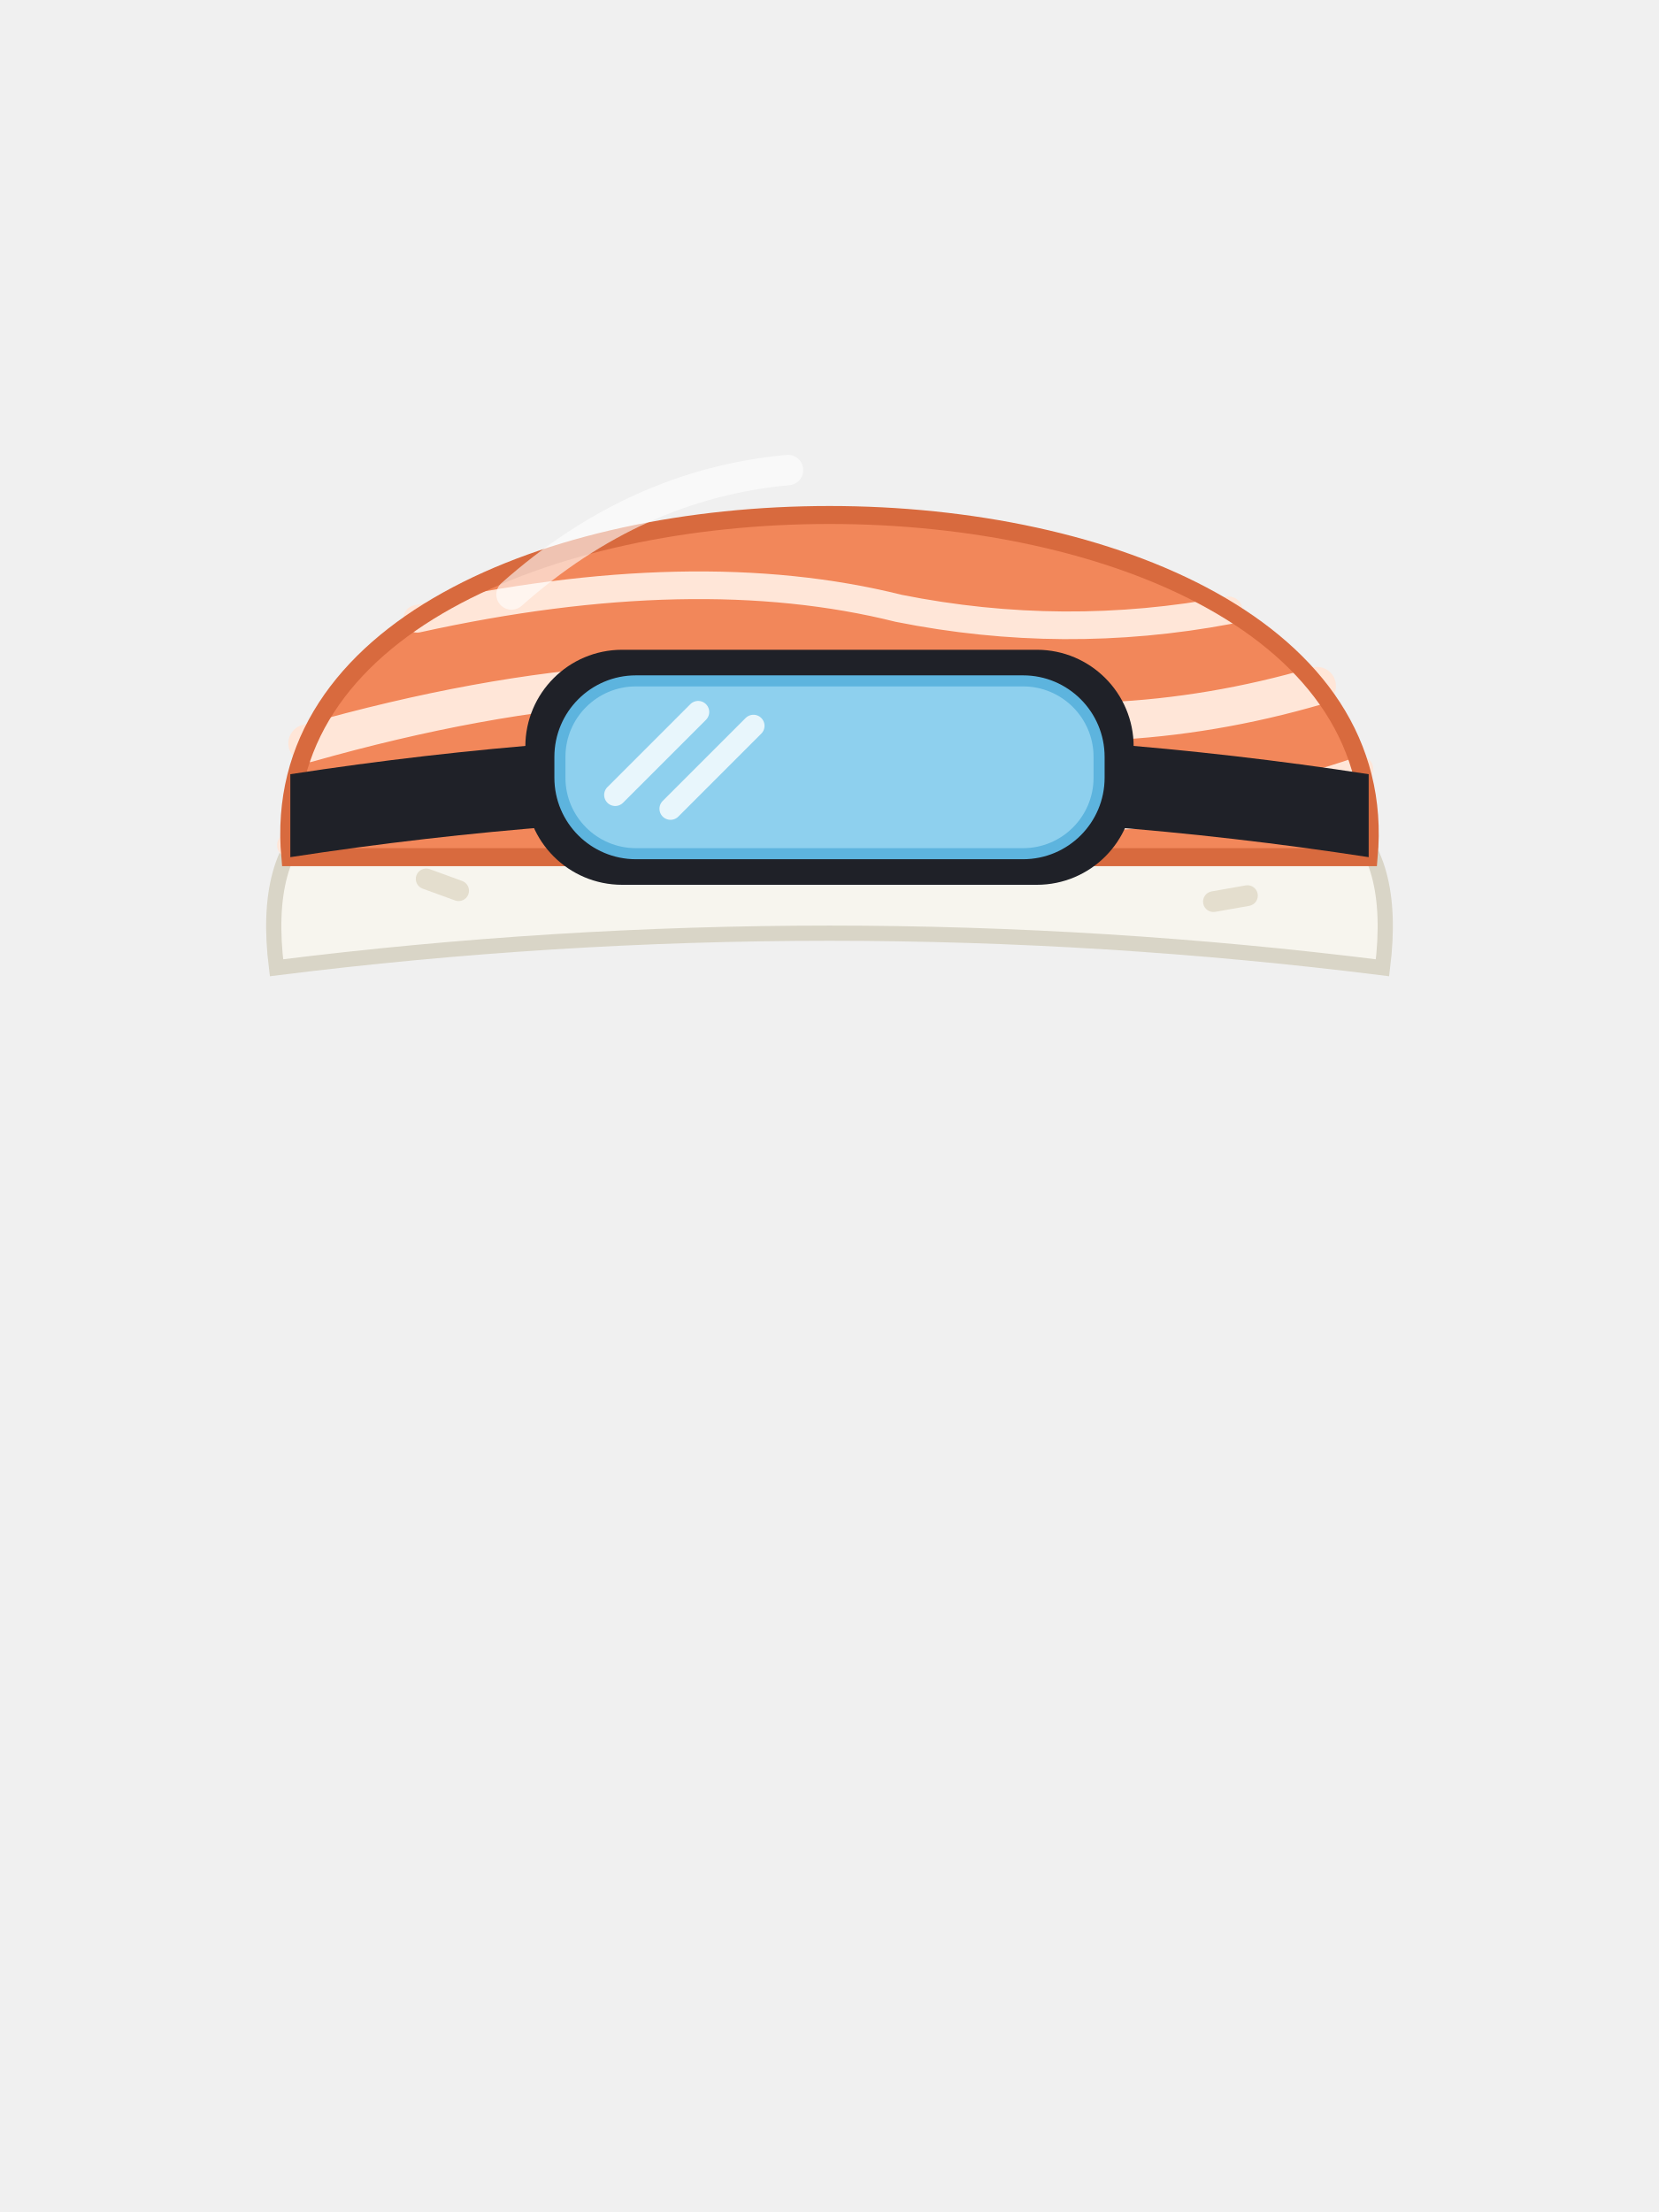
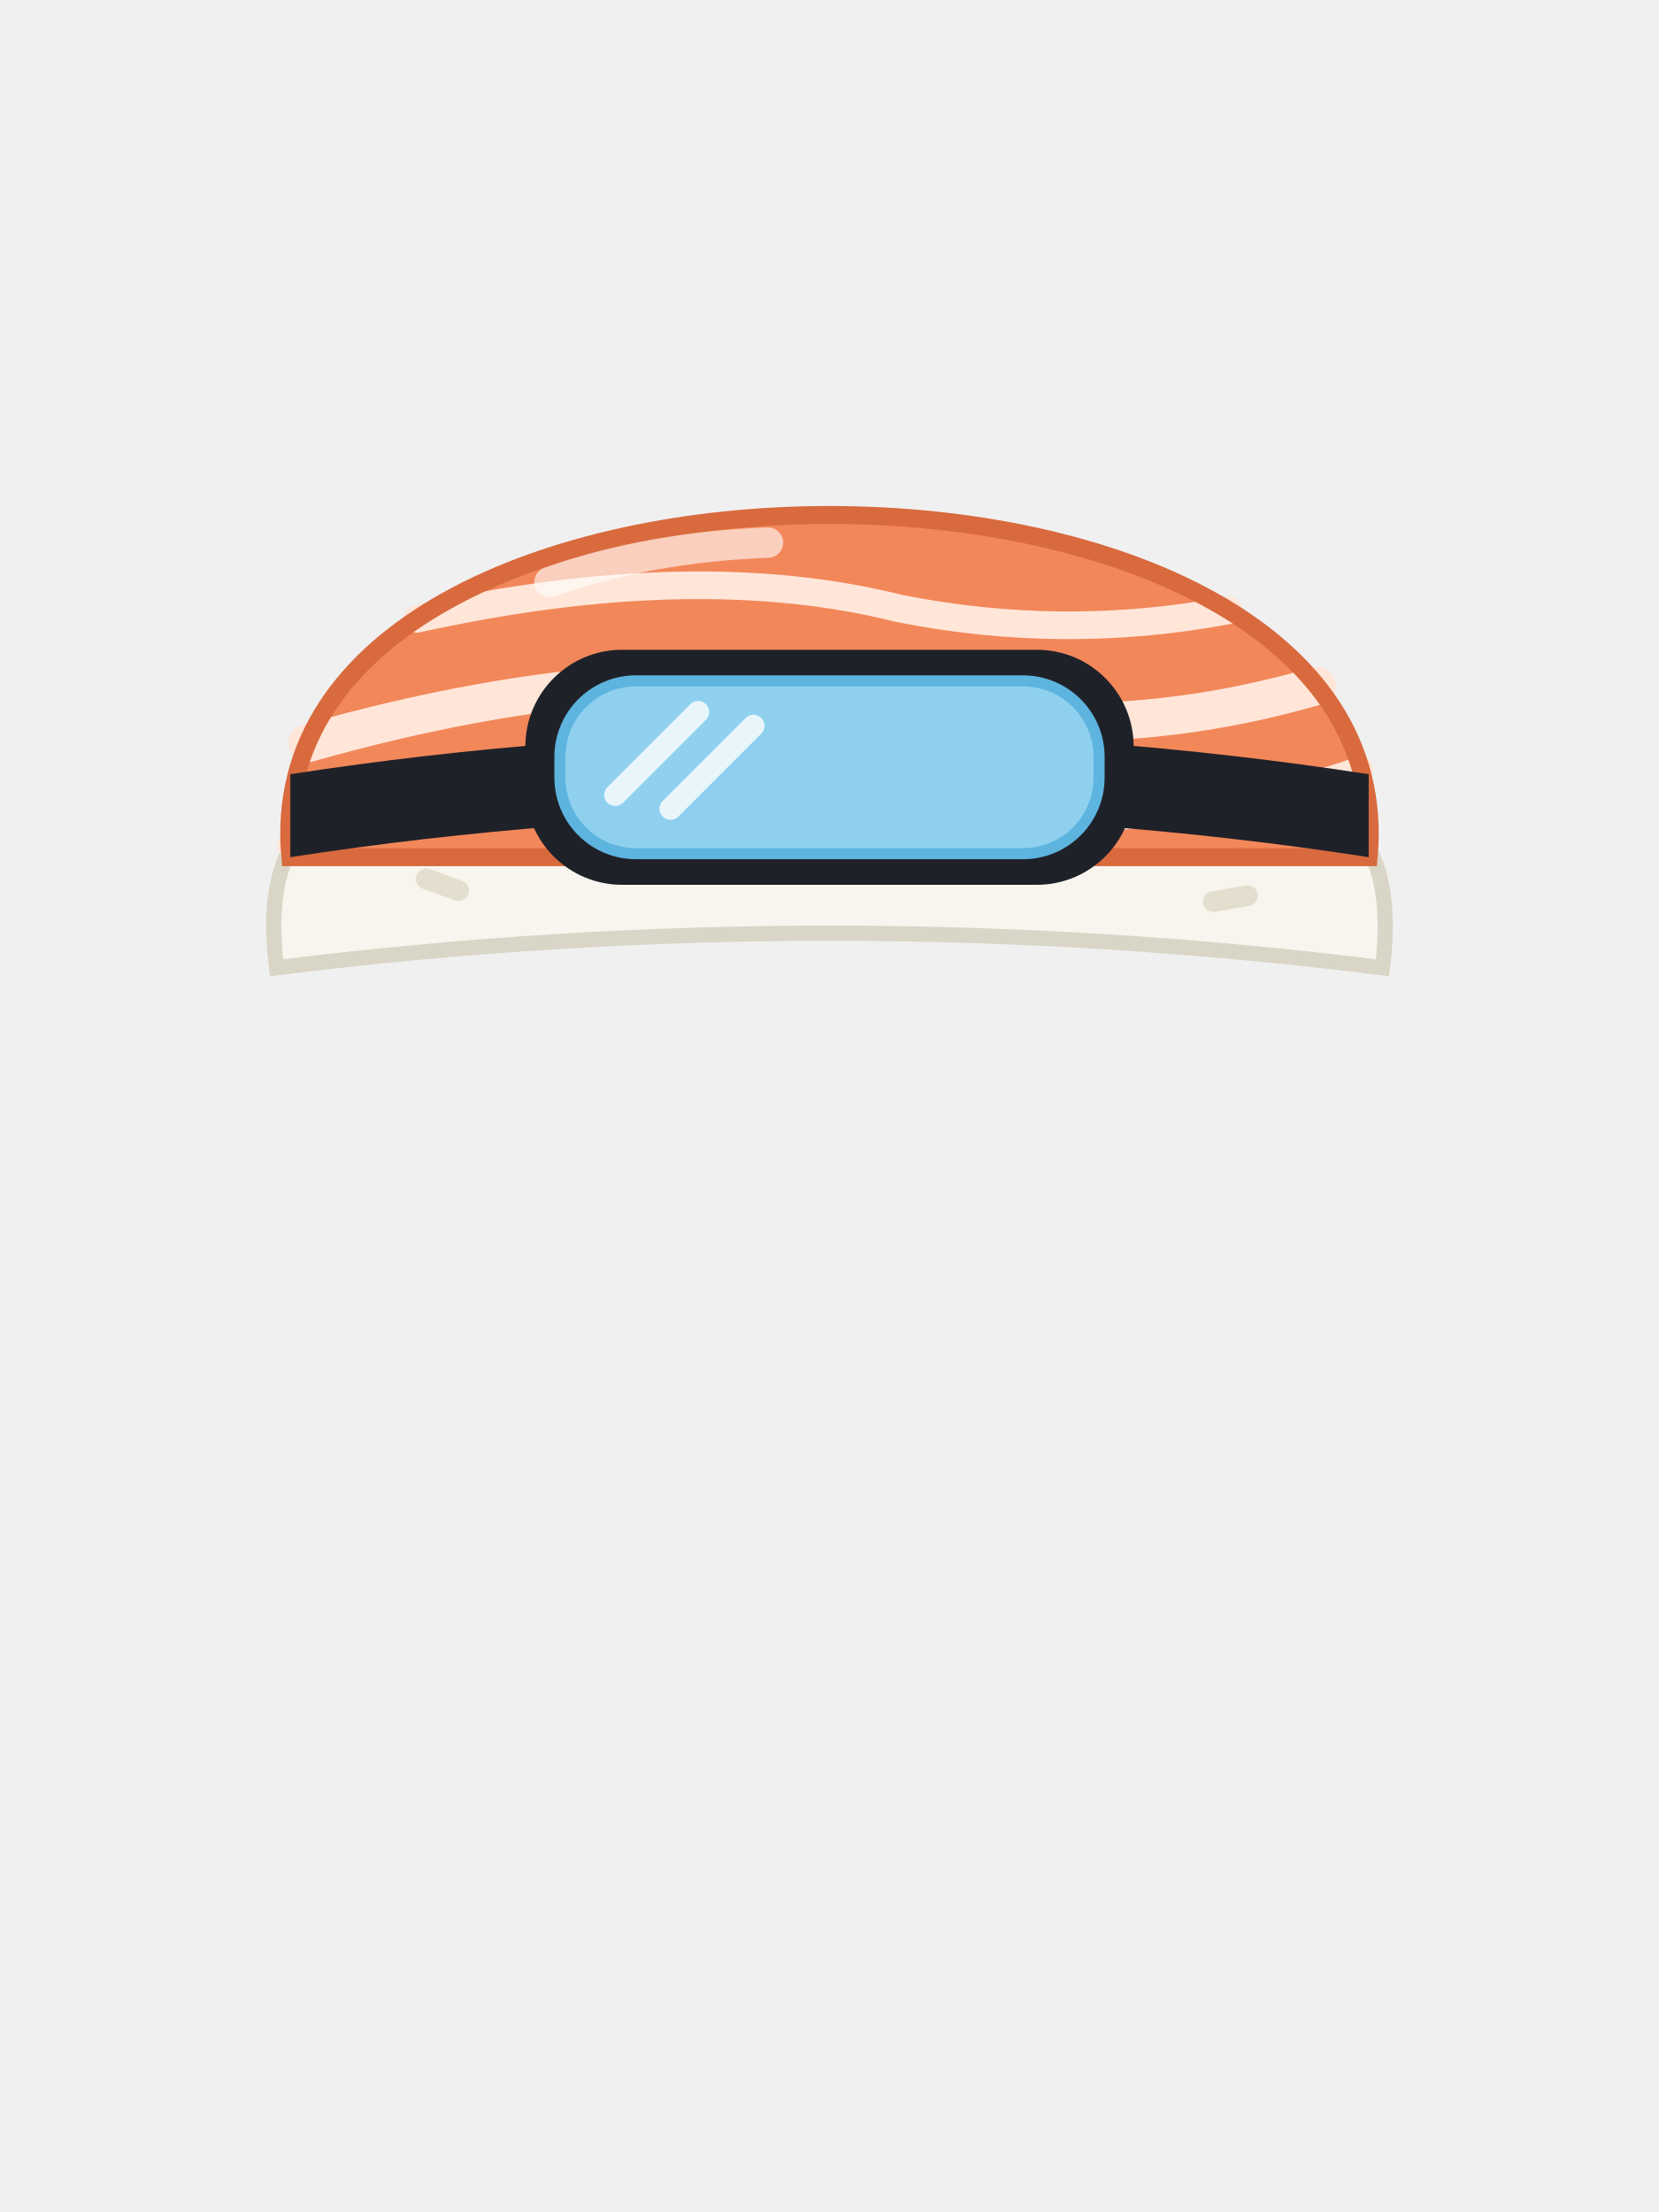
<svg xmlns="http://www.w3.org/2000/svg" viewBox="0 0 240 320">
  <path d="M40,140c-1.333,-10.667 0.667,-18 6,-22h148c5.333,4 7.333,11.333 6,22c-53.333,-6.667 -106.667,-6.667 -160,0z" fill="#F7F5EE" stroke="#D9D5C7" stroke-width="2.2" />
  <path d="M62.164,125.735l4.698,1.71c0.778,0.283 1.18,1.144 0.897,1.923c-0.283,0.778 -1.144,1.18 -1.923,0.897l-4.698,-1.71c-0.778,-0.283 -1.18,-1.144 -0.897,-1.923c0.283,-0.778 1.144,-1.18 1.923,-0.897z" fill="#E4DECE" />
  <path d="M93.085,123.951l4.33,-2.5c0.717,-0.414 1.635,-0.168 2.049,0.549c0.414,0.717 0.168,1.635 -0.549,2.049l-4.33,2.5c-0.717,0.414 -1.635,0.168 -2.049,-0.549c-0.414,-0.717 -0.168,-1.635 0.549,-2.049z" fill="#E4DECE" />
  <path d="M148.585,122.451l4.33,2.5c0.717,0.414 0.963,1.332 0.549,2.049c-0.414,0.717 -1.332,0.963 -2.049,0.549l-4.33,-2.5c-0.717,-0.414 -0.963,-1.332 -0.549,-2.049c0.414,-0.717 1.332,-0.963 2.049,-0.549z" fill="#E4DECE" />
  <path d="M175.278,128.957l4.924,-0.868c0.816,-0.144 1.594,0.401 1.738,1.217c0.144,0.816 -0.401,1.594 -1.217,1.738l-4.924,0.868c-0.816,0.144 -1.594,-0.401 -1.738,-1.217c-0.144,-0.816 0.401,-1.594 1.217,-1.738z" fill="#E4DECE" />
  <path d="M42,124c-6,-66 162,-66 156,0z" fill="#F2875A" />
  <path d="M60.346,89.518c26.824,-5.915 50.042,-6.421 69.654,-1.518c15.911,3.182 31.822,3.279 47.733,0.29" fill="none" stroke="#FFE6D8" stroke-width="4" stroke-linecap="round" />
  <path d="M44.46,107.533c33.641,-9.535 62.154,-11.38 85.54,-5.533c20.172,4.034 40.343,3.11 60.515,-2.774" fill="none" stroke="#FFE6D8" stroke-width="5.5" stroke-linecap="round" />
  <path d="M41.882,122.276c34.764,-10.179 64.137,-12.271 88.118,-6.276c22.284,4.457 44.568,2.862 66.852,-4.786" fill="none" stroke="#FFE6D8" stroke-width="3.6" stroke-linecap="round" />
  <path d="M42,124c-6,-66 162,-66 156,0z" fill="none" stroke="#D86A3E" stroke-width="2.6" />
-   <path d="M74,86c12,-10.667 25.333,-16.667 40,-18" fill="none" stroke="#FFFFFF" stroke-width="4.4" stroke-opacity="0.6" stroke-linecap="round" />
+   <path d="M79.5,84.2c9.6,-3.4 20.4,-5.3 31.6,-5.7" fill="none" stroke="#FFFFFF" stroke-width="4.4" stroke-opacity="0.6" stroke-linecap="round" />
  <path d="M42,112c52,-8 104,-8 156,0v12c-52,-8 -104,-8 -156,0z" fill="#1F2128" />
  <path d="M90,94h60c7.732,0 14,6.268 14,14v6c0,7.732 -6.268,14 -14,14h-60c-7.732,0 -14,-6.268 -14,-14v-6c0,-7.732 6.268,-14 14,-14z" fill="#1F2128" />
  <path d="M92,98.5h56c6.075,0 11,4.925 11,11v3c0,6.075 -4.925,11 -11,11h-56c-6.075,0 -11,-4.925 -11,-11v-3c0,-6.075 4.925,-11 11,-11z" fill="#8ED0EE" stroke="#5DB4DE" stroke-width="1.6" />
  <path d="M89,115l12,-12" fill="#000000" stroke="#FFFFFF" stroke-width="3.2" stroke-opacity="0.8" stroke-linecap="round" />
  <path d="M97,117l12,-12" fill="#000000" stroke="#FFFFFF" stroke-width="3.2" stroke-opacity="0.8" stroke-linecap="round" />
</svg>
